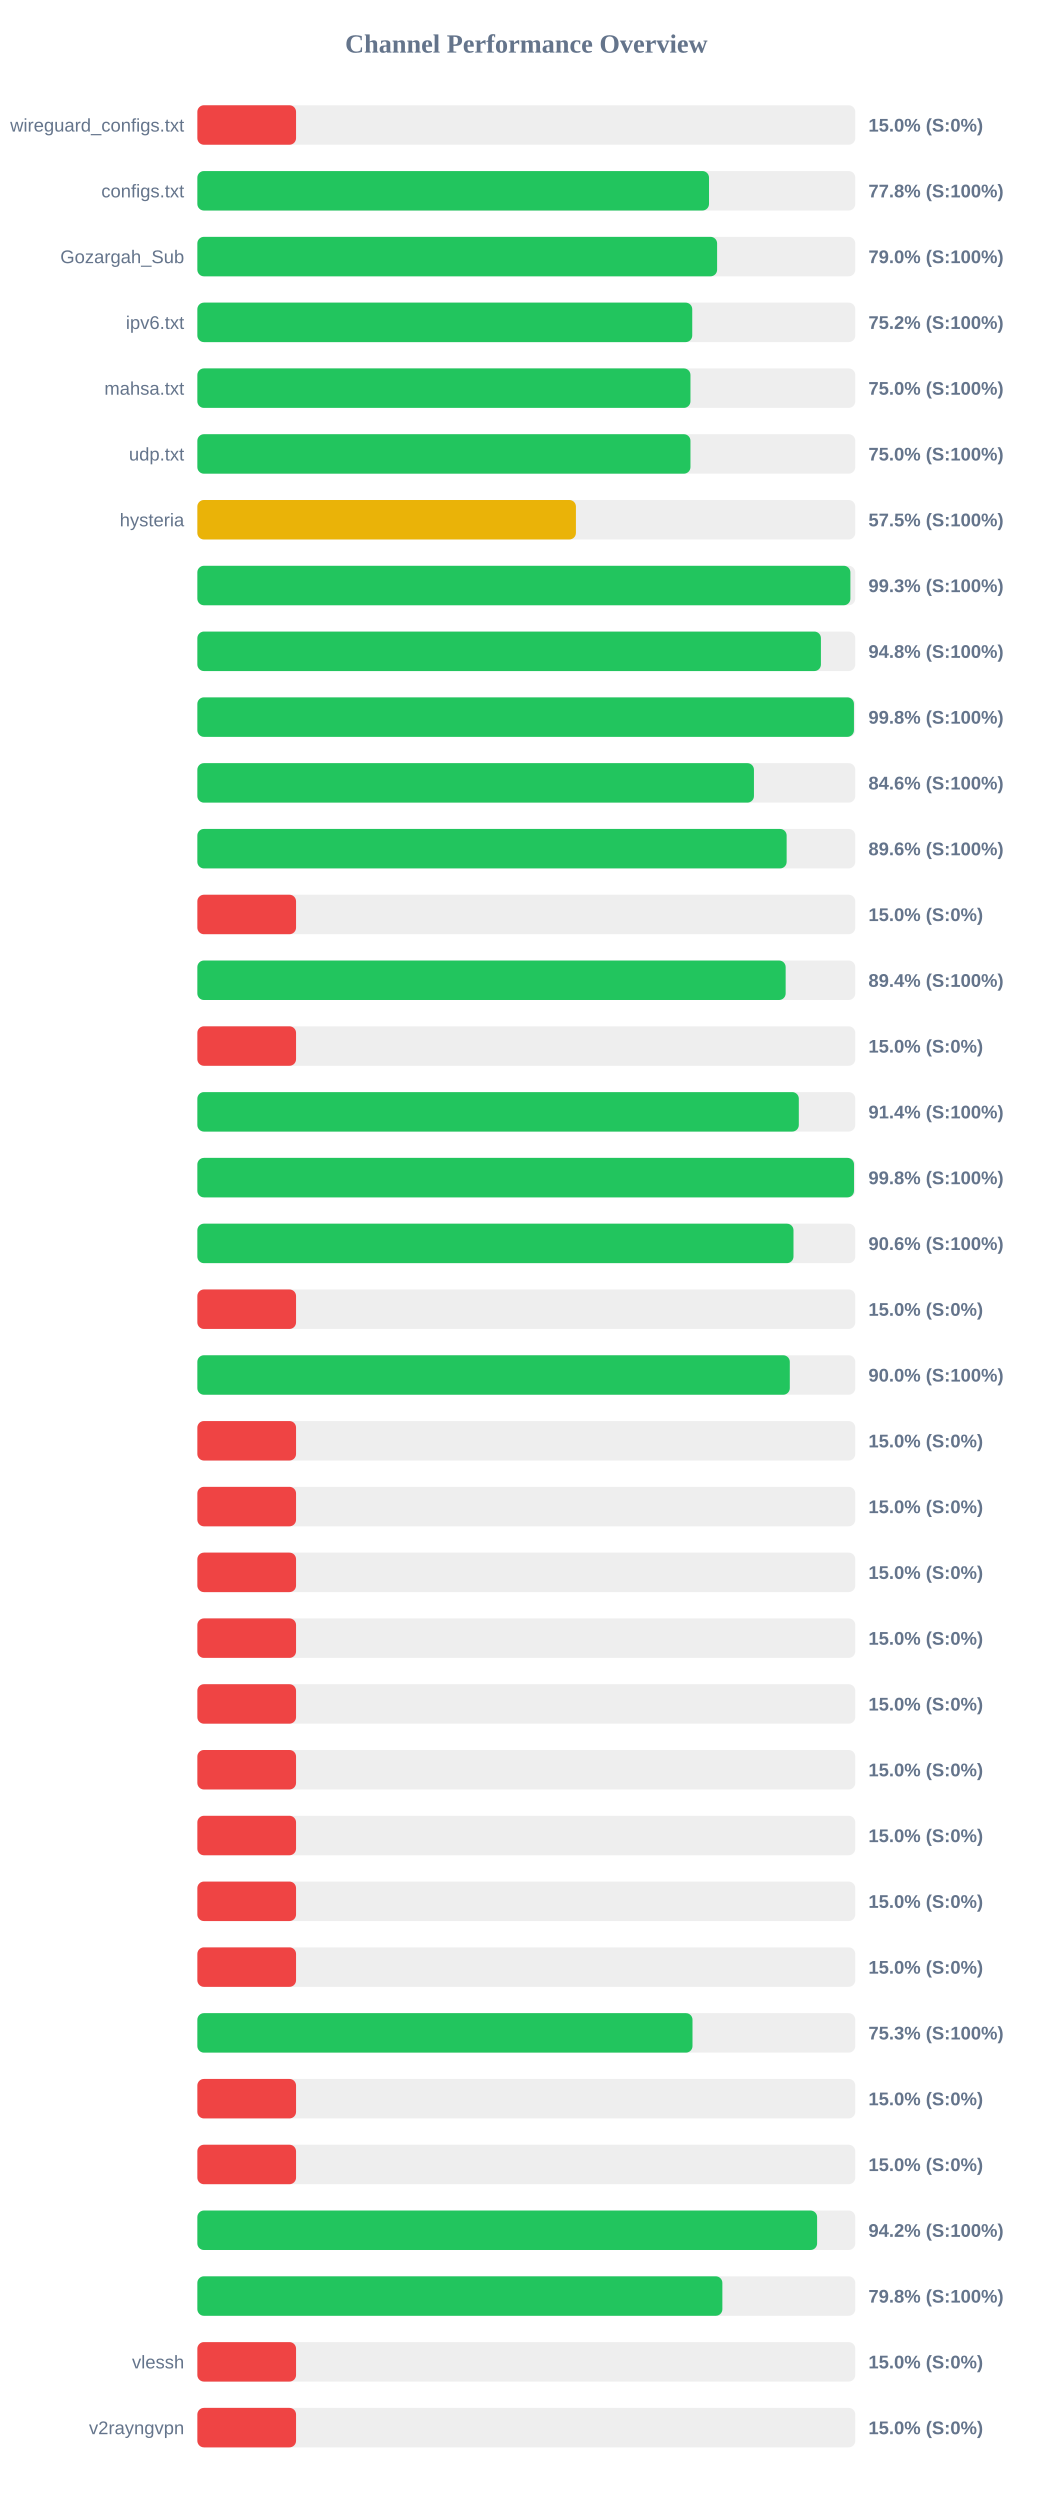
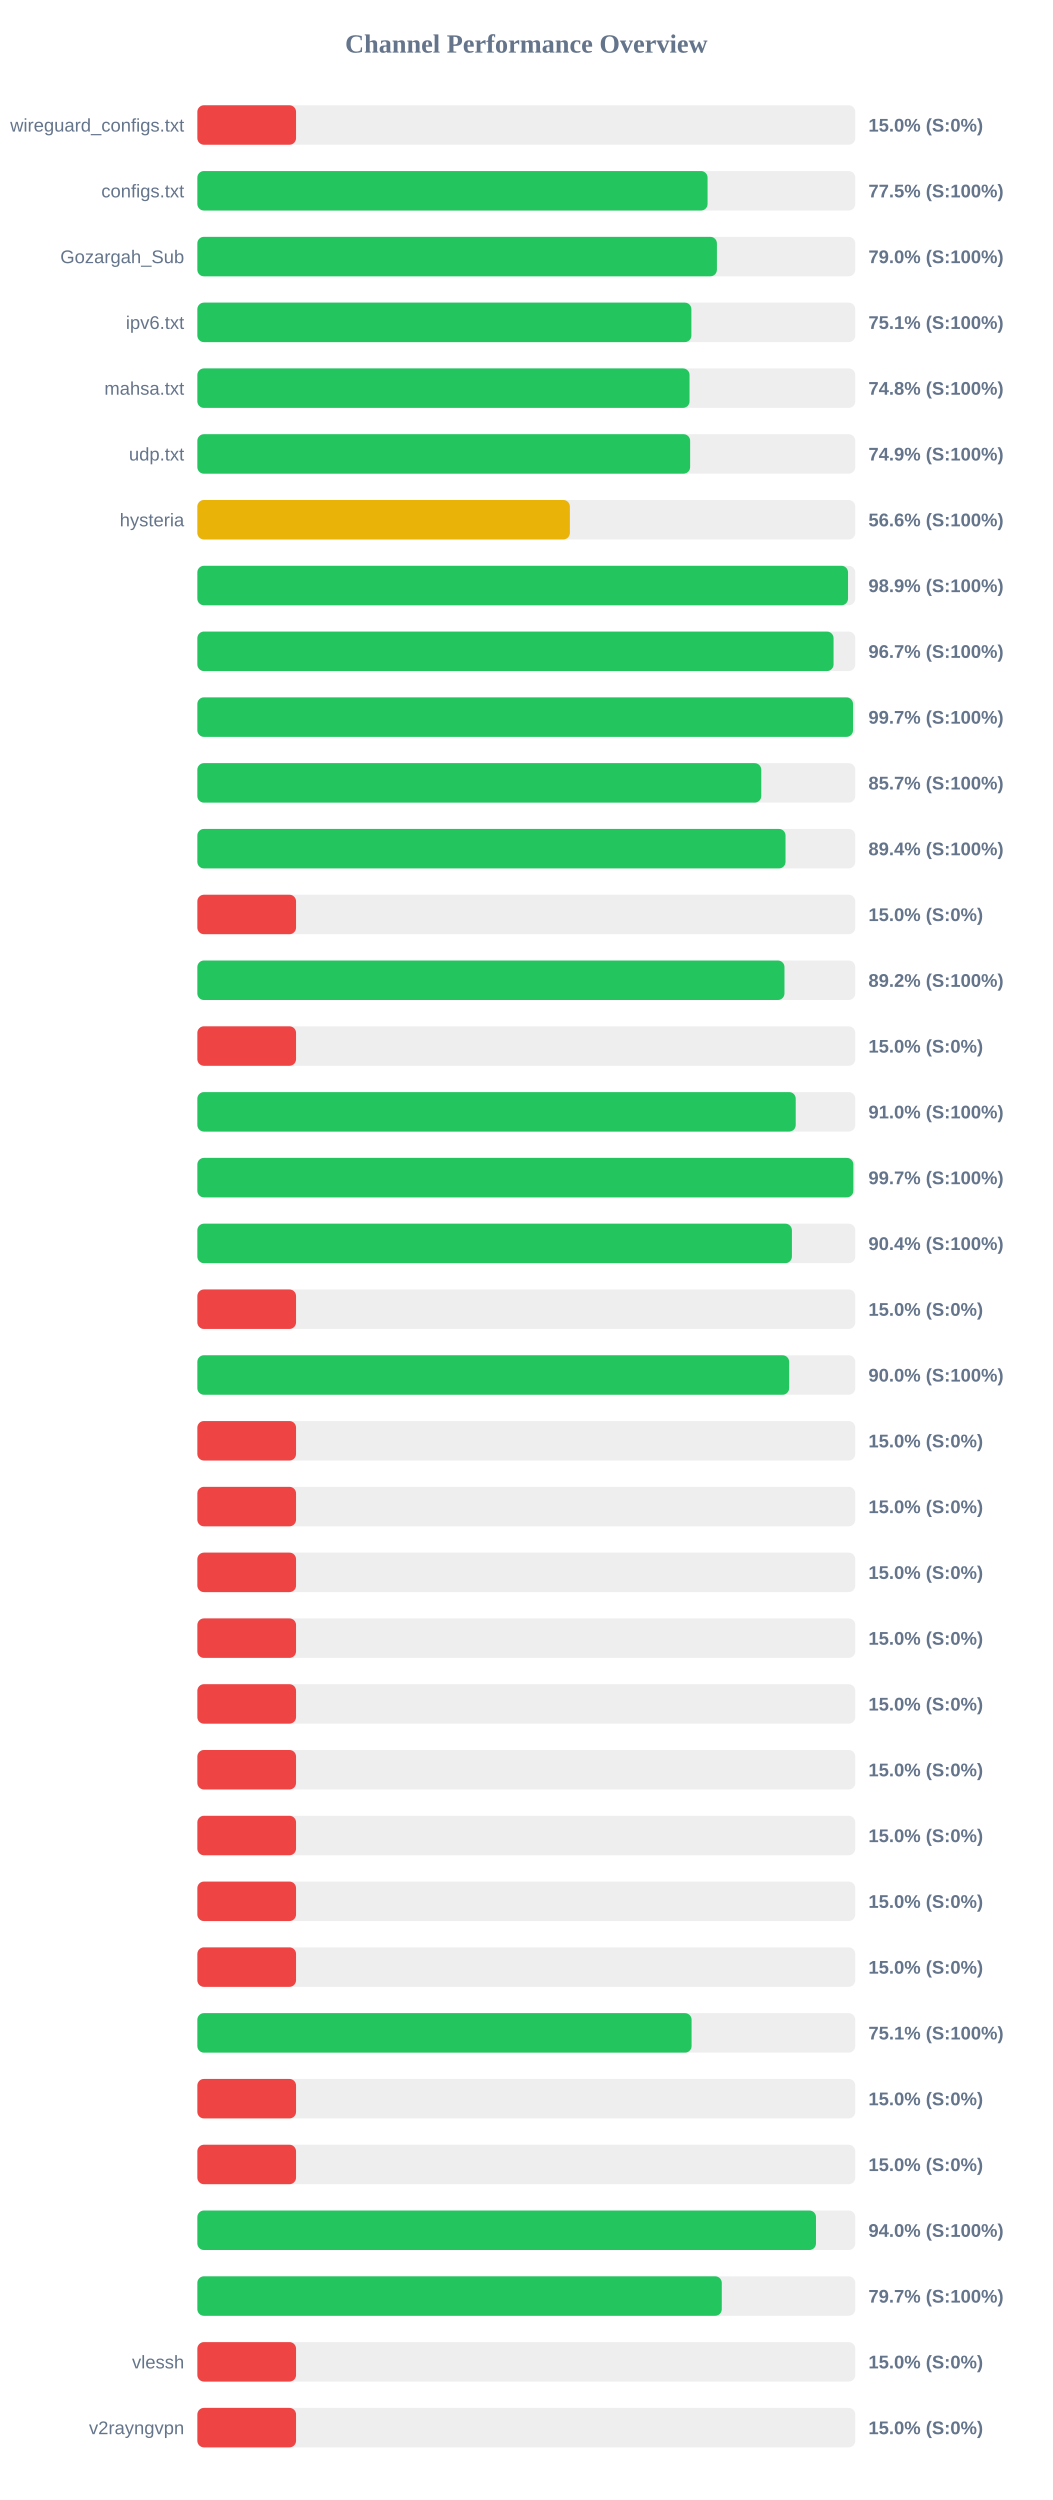
<svg xmlns="http://www.w3.org/2000/svg" width="800" height="1900" version="1.1">
  <style>
        .row { font: 14px Arial; fill: #64748b; }
        .score { font: bold 14px Arial; fill: #64748b; }
    </style>
  <text x="400" y="40" text-anchor="middle" font-size="20px" font-weight="bold" fill="#64748b">Channel Performance Overview</text>
  <rect x="150" y="80" width="500" height="30" fill="#eee" rx="5" />
  <rect x="150" y="80" width="75.0" height="30" fill="#ef4444" rx="5" />
  <text x="140" y="100" text-anchor="end" class="row">wireguard_configs.txt</text>
  <text x="660" y="100" text-anchor="start" class="score">15.0% (S:0%)</text>
  <rect x="150" y="130" width="500" height="30" fill="#eee" rx="5" />
-   <rect x="150" y="130" width="388.85" height="30" fill="#22c55e" rx="5" />
+   <rect x="150" y="130" width="387.75" height="30" fill="#22c55e" rx="5" />
  <text x="140" y="150" text-anchor="end" class="row">configs.txt</text>
-   <text x="660" y="150" text-anchor="start" class="score">77.8% (S:100%)</text>
+   <text x="660" y="150" text-anchor="start" class="score">77.5% (S:100%)</text>
  <rect x="150" y="180" width="500" height="30" fill="#eee" rx="5" />
-   <rect x="150" y="180" width="395.0" height="30" fill="#22c55e" rx="5" />
+   <rect x="150" y="180" width="394.85" height="30" fill="#22c55e" rx="5" />
  <text x="140" y="200" text-anchor="end" class="row">Gozargah_Sub</text>
  <text x="660" y="200" text-anchor="start" class="score">79.0% (S:100%)</text>
  <rect x="150" y="230" width="500" height="30" fill="#eee" rx="5" />
-   <rect x="150" y="230" width="376.1" height="30" fill="#22c55e" rx="5" />
+   <rect x="150" y="230" width="375.45" height="30" fill="#22c55e" rx="5" />
  <text x="140" y="250" text-anchor="end" class="row">ipv6.txt</text>
-   <text x="660" y="250" text-anchor="start" class="score">75.2% (S:100%)</text>
+   <text x="660" y="250" text-anchor="start" class="score">75.1% (S:100%)</text>
  <rect x="150" y="280" width="500" height="30" fill="#eee" rx="5" />
-   <rect x="150" y="280" width="374.75" height="30" fill="#22c55e" rx="5" />
+   <rect x="150" y="280" width="374.05" height="30" fill="#22c55e" rx="5" />
  <text x="140" y="300" text-anchor="end" class="row">mahsa.txt</text>
-   <text x="660" y="300" text-anchor="start" class="score">75.0% (S:100%)</text>
+   <text x="660" y="300" text-anchor="start" class="score">74.8% (S:100%)</text>
  <rect x="150" y="330" width="500" height="30" fill="#eee" rx="5" />
-   <rect x="150" y="330" width="374.75" height="30" fill="#22c55e" rx="5" />
+   <rect x="150" y="330" width="374.5" height="30" fill="#22c55e" rx="5" />
  <text x="140" y="350" text-anchor="end" class="row">udp.txt</text>
-   <text x="660" y="350" text-anchor="start" class="score">75.0% (S:100%)</text>
+   <text x="660" y="350" text-anchor="start" class="score">74.9% (S:100%)</text>
  <rect x="150" y="380" width="500" height="30" fill="#eee" rx="5" />
-   <rect x="150" y="380" width="287.7" height="30" fill="#eab308" rx="5" />
+   <rect x="150" y="380" width="283.1" height="30" fill="#eab308" rx="5" />
  <text x="140" y="400" text-anchor="end" class="row">hysteria</text>
-   <text x="660" y="400" text-anchor="start" class="score">57.5% (S:100%)</text>
+   <text x="660" y="400" text-anchor="start" class="score">56.6% (S:100%)</text>
  <rect x="150" y="430" width="500" height="30" fill="#eee" rx="5" />
-   <rect x="150" y="430" width="496.3" height="30" fill="#22c55e" rx="5" />
+   <rect x="150" y="430" width="494.5" height="30" fill="#22c55e" rx="5" />
  <text x="140" y="450" text-anchor="end" class="row" />
-   <text x="660" y="450" text-anchor="start" class="score">99.3% (S:100%)</text>
+   <text x="660" y="450" text-anchor="start" class="score">98.9% (S:100%)</text>
  <rect x="150" y="480" width="500" height="30" fill="#eee" rx="5" />
-   <rect x="150" y="480" width="473.9" height="30" fill="#22c55e" rx="5" />
+   <rect x="150" y="480" width="483.5" height="30" fill="#22c55e" rx="5" />
  <text x="140" y="500" text-anchor="end" class="row" />
-   <text x="660" y="500" text-anchor="start" class="score">94.8% (S:100%)</text>
+   <text x="660" y="500" text-anchor="start" class="score">96.7% (S:100%)</text>
  <rect x="150" y="530" width="500" height="30" fill="#eee" rx="5" />
-   <rect x="150" y="530" width="499.0" height="30" fill="#22c55e" rx="5" />
+   <rect x="150" y="530" width="498.3" height="30" fill="#22c55e" rx="5" />
  <text x="140" y="550" text-anchor="end" class="row" />
-   <text x="660" y="550" text-anchor="start" class="score">99.8% (S:100%)</text>
+   <text x="660" y="550" text-anchor="start" class="score">99.7% (S:100%)</text>
  <rect x="150" y="580" width="500" height="30" fill="#eee" rx="5" />
-   <rect x="150" y="580" width="423.0" height="30" fill="#22c55e" rx="5" />
+   <rect x="150" y="580" width="428.55" height="30" fill="#22c55e" rx="5" />
  <text x="140" y="600" text-anchor="end" class="row" />
-   <text x="660" y="600" text-anchor="start" class="score">84.6% (S:100%)</text>
+   <text x="660" y="600" text-anchor="start" class="score">85.7% (S:100%)</text>
  <rect x="150" y="630" width="500" height="30" fill="#eee" rx="5" />
-   <rect x="150" y="630" width="447.85" height="30" fill="#22c55e" rx="5" />
+   <rect x="150" y="630" width="447.0" height="30" fill="#22c55e" rx="5" />
  <text x="140" y="650" text-anchor="end" class="row" />
-   <text x="660" y="650" text-anchor="start" class="score">89.6% (S:100%)</text>
+   <text x="660" y="650" text-anchor="start" class="score">89.4% (S:100%)</text>
  <rect x="150" y="680" width="500" height="30" fill="#eee" rx="5" />
  <rect x="150" y="680" width="75.0" height="30" fill="#ef4444" rx="5" />
  <text x="140" y="700" text-anchor="end" class="row" />
  <text x="660" y="700" text-anchor="start" class="score">15.0% (S:0%)</text>
  <rect x="150" y="730" width="500" height="30" fill="#eee" rx="5" />
-   <rect x="150" y="730" width="447.1" height="30" fill="#22c55e" rx="5" />
+   <rect x="150" y="730" width="446.2" height="30" fill="#22c55e" rx="5" />
  <text x="140" y="750" text-anchor="end" class="row" />
-   <text x="660" y="750" text-anchor="start" class="score">89.4% (S:100%)</text>
+   <text x="660" y="750" text-anchor="start" class="score">89.2% (S:100%)</text>
  <rect x="150" y="780" width="500" height="30" fill="#eee" rx="5" />
  <rect x="150" y="780" width="75.0" height="30" fill="#ef4444" rx="5" />
  <text x="140" y="800" text-anchor="end" class="row" />
  <text x="660" y="800" text-anchor="start" class="score">15.0% (S:0%)</text>
  <rect x="150" y="830" width="500" height="30" fill="#eee" rx="5" />
-   <rect x="150" y="830" width="457.1" height="30" fill="#22c55e" rx="5" />
+   <rect x="150" y="830" width="454.75" height="30" fill="#22c55e" rx="5" />
  <text x="140" y="850" text-anchor="end" class="row" />
-   <text x="660" y="850" text-anchor="start" class="score">91.4% (S:100%)</text>
+   <text x="660" y="850" text-anchor="start" class="score">91.0% (S:100%)</text>
  <rect x="150" y="880" width="500" height="30" fill="#eee" rx="5" />
-   <rect x="150" y="880" width="499.05" height="30" fill="#22c55e" rx="5" />
+   <rect x="150" y="880" width="498.55" height="30" fill="#22c55e" rx="5" />
  <text x="140" y="900" text-anchor="end" class="row" />
-   <text x="660" y="900" text-anchor="start" class="score">99.8% (S:100%)</text>
+   <text x="660" y="900" text-anchor="start" class="score">99.7% (S:100%)</text>
  <rect x="150" y="930" width="500" height="30" fill="#eee" rx="5" />
-   <rect x="150" y="930" width="453.05" height="30" fill="#22c55e" rx="5" />
+   <rect x="150" y="930" width="451.85" height="30" fill="#22c55e" rx="5" />
  <text x="140" y="950" text-anchor="end" class="row" />
-   <text x="660" y="950" text-anchor="start" class="score">90.6% (S:100%)</text>
+   <text x="660" y="950" text-anchor="start" class="score">90.4% (S:100%)</text>
  <rect x="150" y="980" width="500" height="30" fill="#eee" rx="5" />
  <rect x="150" y="980" width="75.0" height="30" fill="#ef4444" rx="5" />
  <text x="140" y="1000" text-anchor="end" class="row" />
  <text x="660" y="1000" text-anchor="start" class="score">15.0% (S:0%)</text>
  <rect x="150" y="1030" width="500" height="30" fill="#eee" rx="5" />
-   <rect x="150" y="1030" width="450.25" height="30" fill="#22c55e" rx="5" />
+   <rect x="150" y="1030" width="449.75" height="30" fill="#22c55e" rx="5" />
  <text x="140" y="1050" text-anchor="end" class="row" />
  <text x="660" y="1050" text-anchor="start" class="score">90.0% (S:100%)</text>
  <rect x="150" y="1080" width="500" height="30" fill="#eee" rx="5" />
  <rect x="150" y="1080" width="75.0" height="30" fill="#ef4444" rx="5" />
  <text x="140" y="1100" text-anchor="end" class="row" />
  <text x="660" y="1100" text-anchor="start" class="score">15.0% (S:0%)</text>
  <rect x="150" y="1130" width="500" height="30" fill="#eee" rx="5" />
  <rect x="150" y="1130" width="75.0" height="30" fill="#ef4444" rx="5" />
  <text x="140" y="1150" text-anchor="end" class="row" />
  <text x="660" y="1150" text-anchor="start" class="score">15.0% (S:0%)</text>
  <rect x="150" y="1180" width="500" height="30" fill="#eee" rx="5" />
  <rect x="150" y="1180" width="75.0" height="30" fill="#ef4444" rx="5" />
  <text x="140" y="1200" text-anchor="end" class="row" />
  <text x="660" y="1200" text-anchor="start" class="score">15.0% (S:0%)</text>
  <rect x="150" y="1230" width="500" height="30" fill="#eee" rx="5" />
  <rect x="150" y="1230" width="75.0" height="30" fill="#ef4444" rx="5" />
  <text x="140" y="1250" text-anchor="end" class="row" />
  <text x="660" y="1250" text-anchor="start" class="score">15.0% (S:0%)</text>
  <rect x="150" y="1280" width="500" height="30" fill="#eee" rx="5" />
  <rect x="150" y="1280" width="75.0" height="30" fill="#ef4444" rx="5" />
  <text x="140" y="1300" text-anchor="end" class="row" />
  <text x="660" y="1300" text-anchor="start" class="score">15.0% (S:0%)</text>
  <rect x="150" y="1330" width="500" height="30" fill="#eee" rx="5" />
  <rect x="150" y="1330" width="75.0" height="30" fill="#ef4444" rx="5" />
  <text x="140" y="1350" text-anchor="end" class="row" />
  <text x="660" y="1350" text-anchor="start" class="score">15.0% (S:0%)</text>
  <rect x="150" y="1380" width="500" height="30" fill="#eee" rx="5" />
  <rect x="150" y="1380" width="75.0" height="30" fill="#ef4444" rx="5" />
  <text x="140" y="1400" text-anchor="end" class="row" />
  <text x="660" y="1400" text-anchor="start" class="score">15.0% (S:0%)</text>
  <rect x="150" y="1430" width="500" height="30" fill="#eee" rx="5" />
  <rect x="150" y="1430" width="75.0" height="30" fill="#ef4444" rx="5" />
  <text x="140" y="1450" text-anchor="end" class="row" />
  <text x="660" y="1450" text-anchor="start" class="score">15.0% (S:0%)</text>
  <rect x="150" y="1480" width="500" height="30" fill="#eee" rx="5" />
  <rect x="150" y="1480" width="75.0" height="30" fill="#ef4444" rx="5" />
  <text x="140" y="1500" text-anchor="end" class="row" />
  <text x="660" y="1500" text-anchor="start" class="score">15.0% (S:0%)</text>
  <rect x="150" y="1530" width="500" height="30" fill="#eee" rx="5" />
-   <rect x="150" y="1530" width="376.3" height="30" fill="#22c55e" rx="5" />
+   <rect x="150" y="1530" width="375.6" height="30" fill="#22c55e" rx="5" />
  <text x="140" y="1550" text-anchor="end" class="row" />
-   <text x="660" y="1550" text-anchor="start" class="score">75.3% (S:100%)</text>
+   <text x="660" y="1550" text-anchor="start" class="score">75.1% (S:100%)</text>
  <rect x="150" y="1580" width="500" height="30" fill="#eee" rx="5" />
  <rect x="150" y="1580" width="75.0" height="30" fill="#ef4444" rx="5" />
  <text x="140" y="1600" text-anchor="end" class="row" />
  <text x="660" y="1600" text-anchor="start" class="score">15.0% (S:0%)</text>
  <rect x="150" y="1630" width="500" height="30" fill="#eee" rx="5" />
  <rect x="150" y="1630" width="75.0" height="30" fill="#ef4444" rx="5" />
  <text x="140" y="1650" text-anchor="end" class="row" />
  <text x="660" y="1650" text-anchor="start" class="score">15.0% (S:0%)</text>
  <rect x="150" y="1680" width="500" height="30" fill="#eee" rx="5" />
-   <rect x="150" y="1680" width="471.0" height="30" fill="#22c55e" rx="5" />
+   <rect x="150" y="1680" width="470.15" height="30" fill="#22c55e" rx="5" />
  <text x="140" y="1700" text-anchor="end" class="row" />
-   <text x="660" y="1700" text-anchor="start" class="score">94.2% (S:100%)</text>
+   <text x="660" y="1700" text-anchor="start" class="score">94.0% (S:100%)</text>
  <rect x="150" y="1730" width="500" height="30" fill="#eee" rx="5" />
-   <rect x="150" y="1730" width="399.0" height="30" fill="#22c55e" rx="5" />
+   <rect x="150" y="1730" width="398.55" height="30" fill="#22c55e" rx="5" />
  <text x="140" y="1750" text-anchor="end" class="row" />
-   <text x="660" y="1750" text-anchor="start" class="score">79.8% (S:100%)</text>
+   <text x="660" y="1750" text-anchor="start" class="score">79.7% (S:100%)</text>
  <rect x="150" y="1780" width="500" height="30" fill="#eee" rx="5" />
  <rect x="150" y="1780" width="75.0" height="30" fill="#ef4444" rx="5" />
  <text x="140" y="1800" text-anchor="end" class="row">vlessh</text>
  <text x="660" y="1800" text-anchor="start" class="score">15.0% (S:0%)</text>
  <rect x="150" y="1830" width="500" height="30" fill="#eee" rx="5" />
  <rect x="150" y="1830" width="75.0" height="30" fill="#ef4444" rx="5" />
  <text x="140" y="1850" text-anchor="end" class="row">v2rayngvpn</text>
  <text x="660" y="1850" text-anchor="start" class="score">15.0% (S:0%)</text>
</svg>
